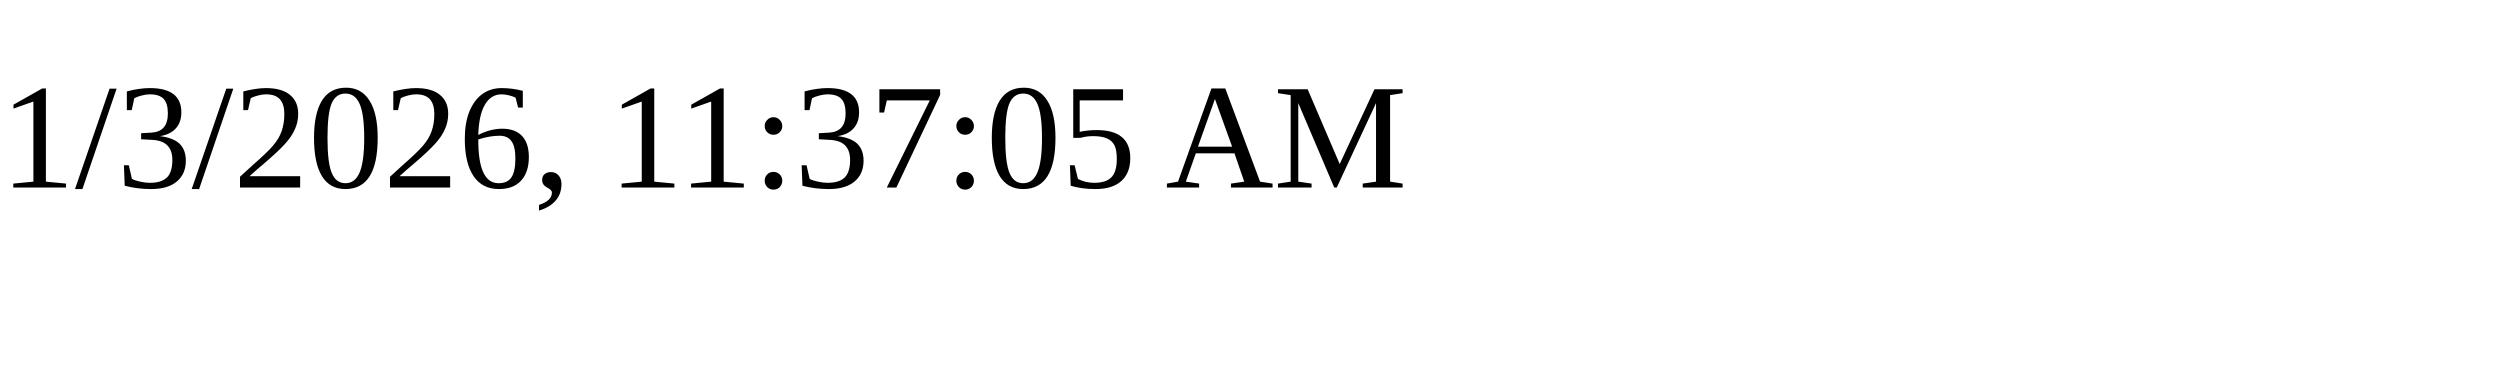
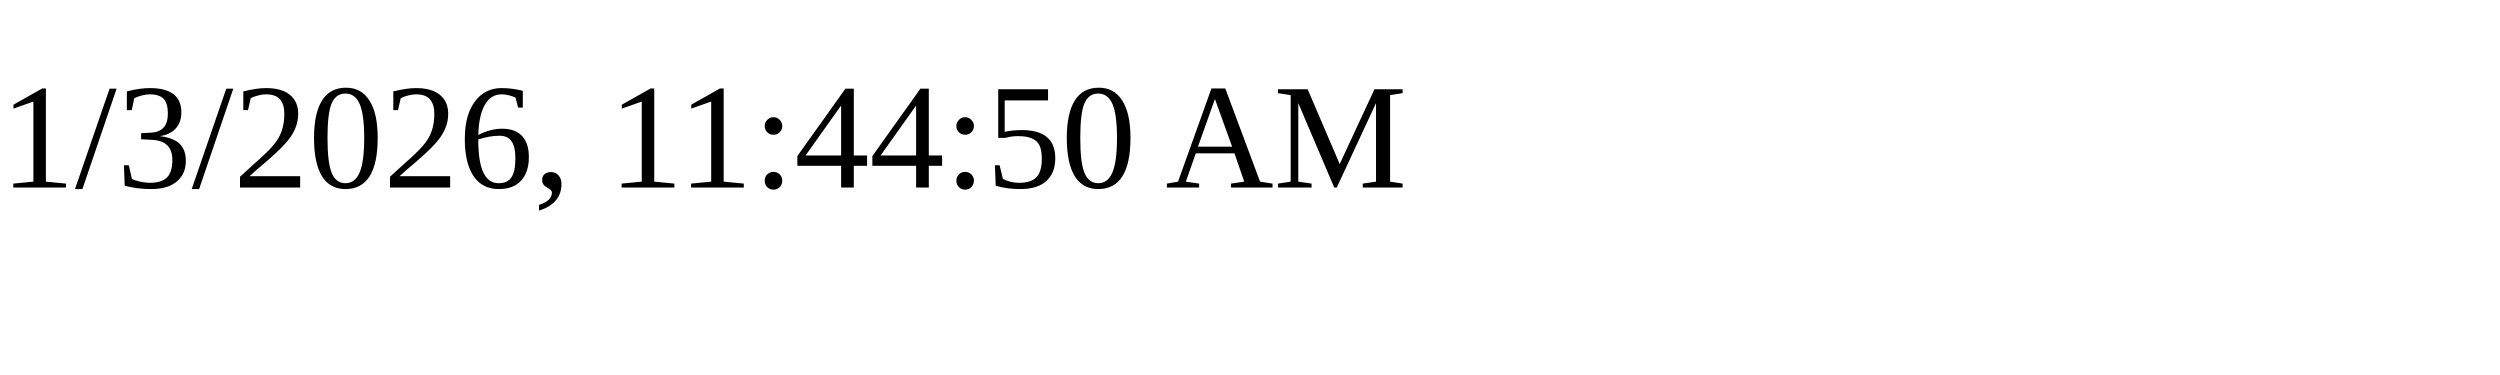
<svg xmlns="http://www.w3.org/2000/svg" height="30" width="200">
-   <text x="0" y="15">1/3/2026, 11:37:05 AM</text>
+   <text x="0" y="15">1/3/2026, 11:44:50 AM</text>
</svg>
